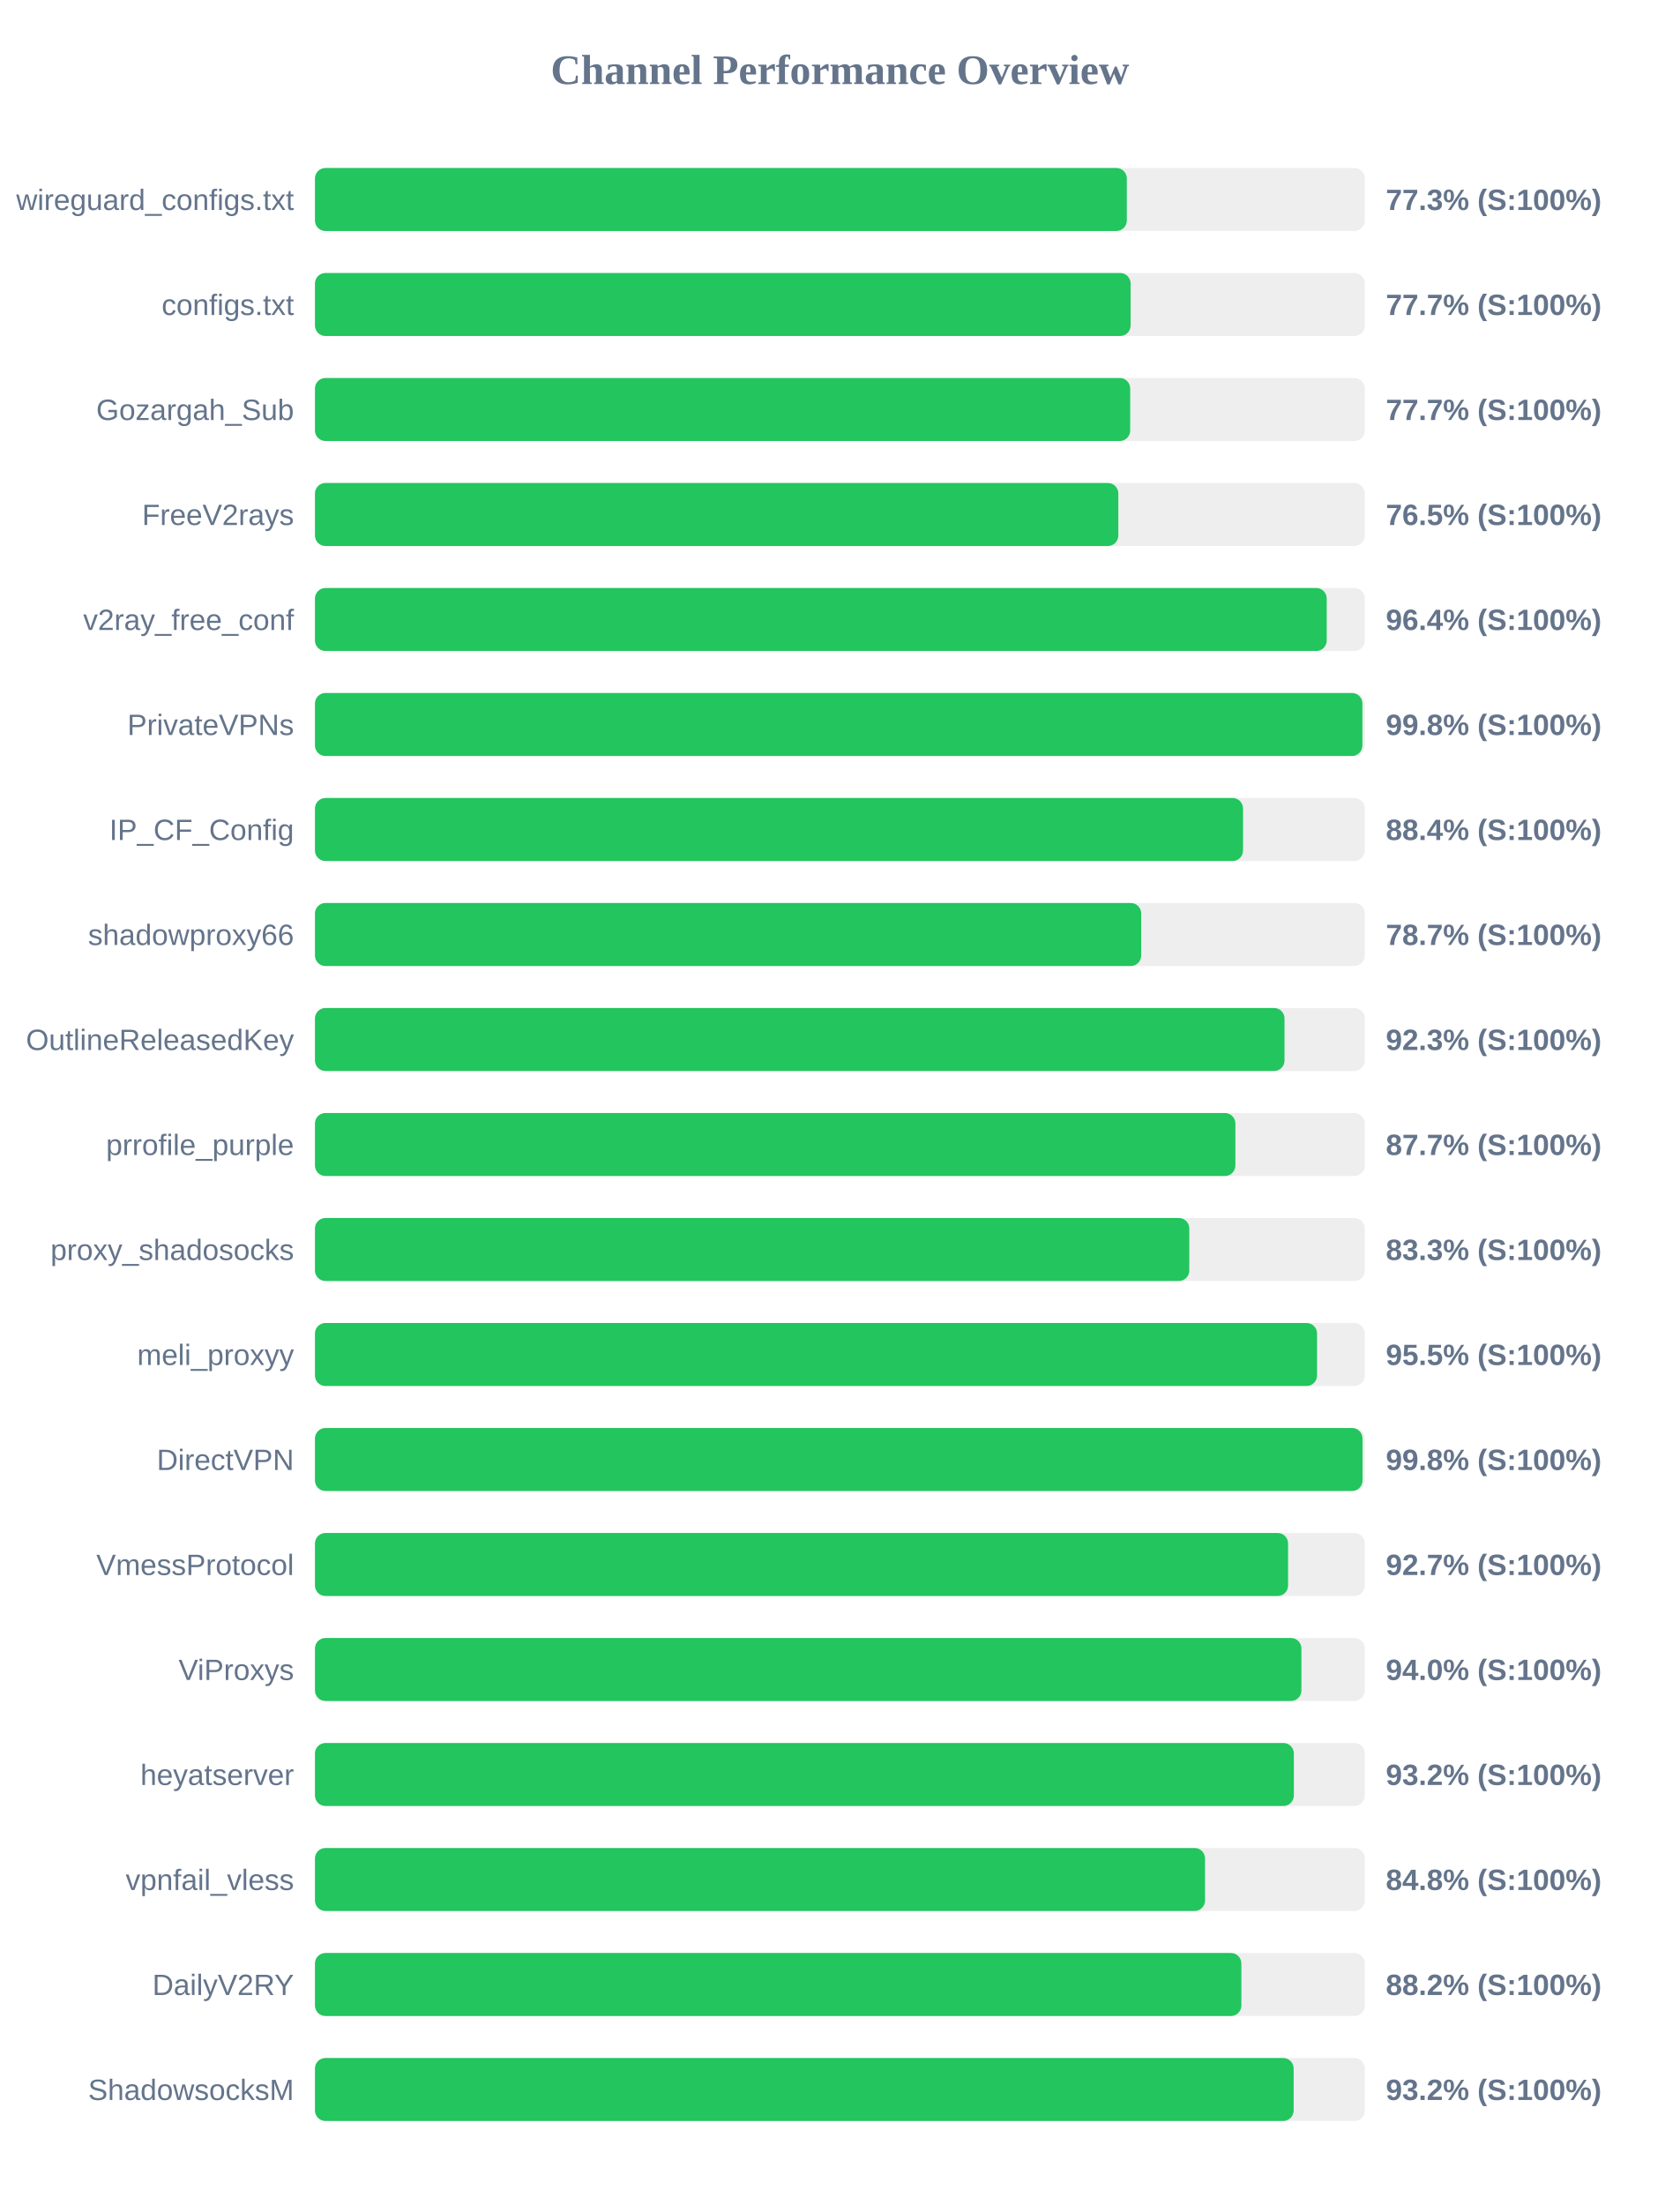
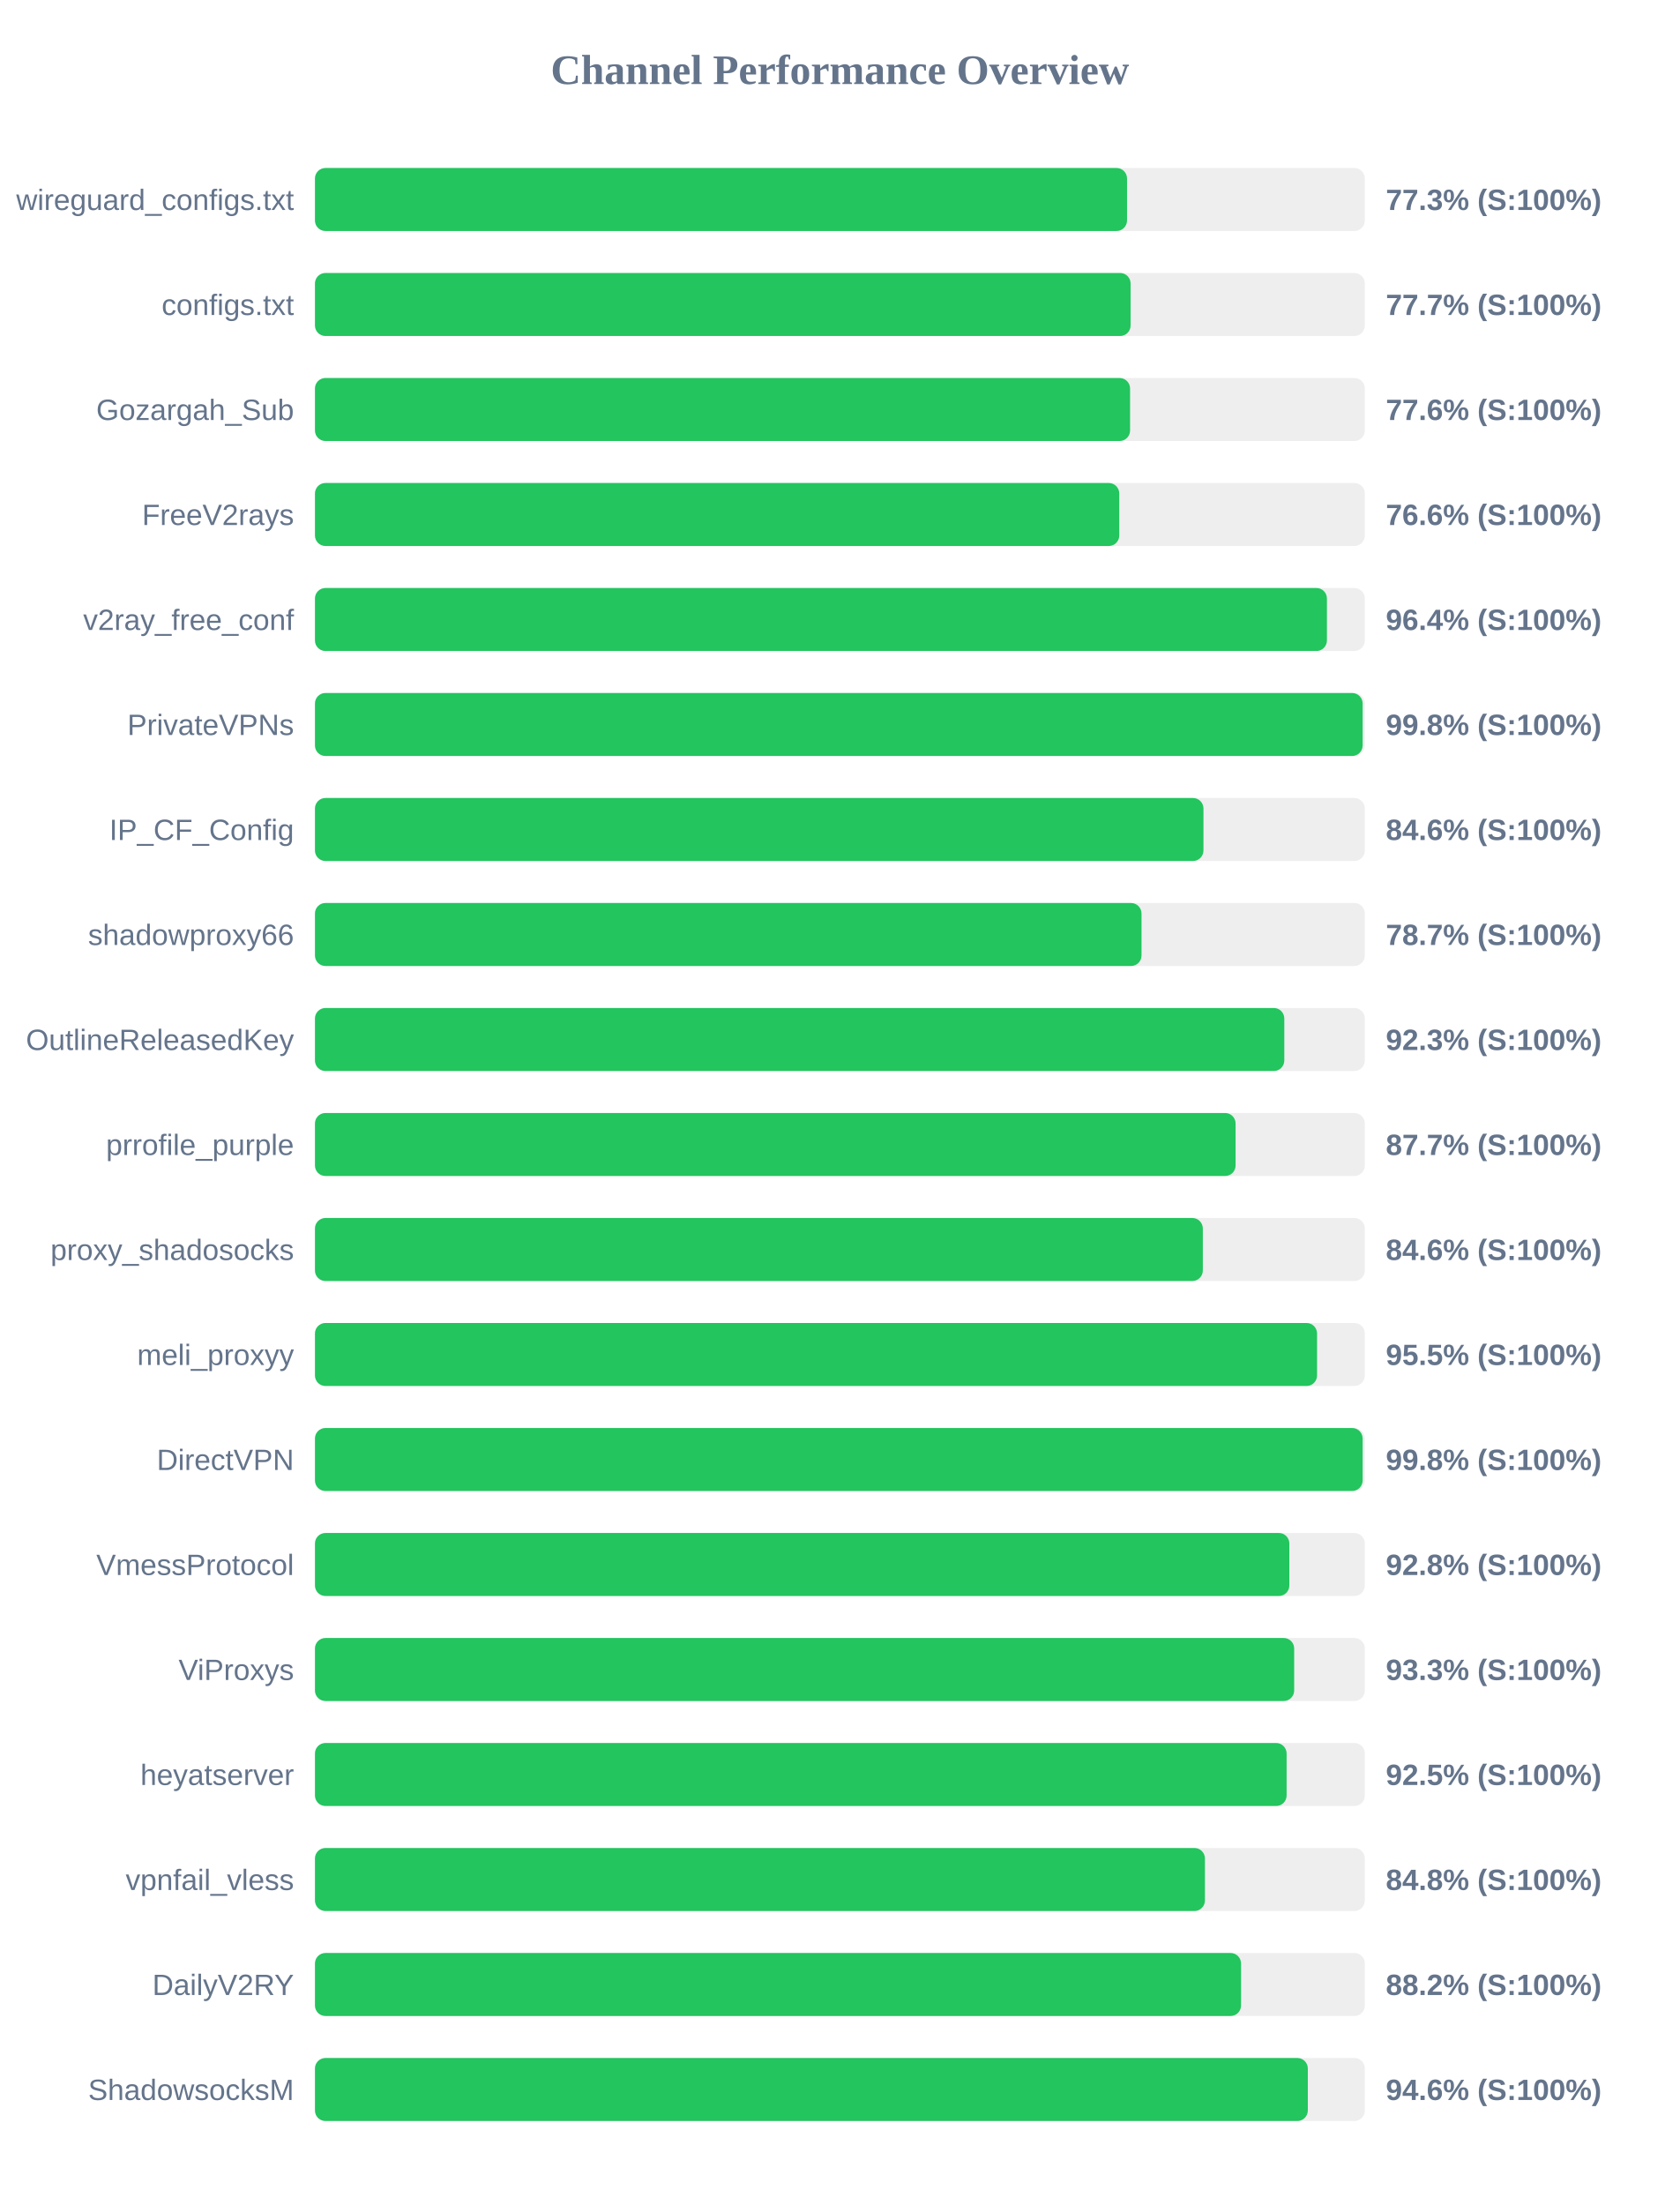
<svg xmlns="http://www.w3.org/2000/svg" width="800" height="1050" version="1.1">
  <style>
        .row { font: 14px Arial; fill: #64748b; }
        .score { font: bold 14px Arial; fill: #64748b; }
    </style>
  <text x="400" y="40" text-anchor="middle" font-size="20px" font-weight="bold" fill="#64748b">Channel Performance Overview</text>
  <rect x="150" y="80" width="500" height="30" fill="#eee" rx="5" />
-   <rect x="150" y="80" width="386.65" height="30" fill="#22c55e" rx="5" />
+   <rect x="150" y="80" width="386.75" height="30" fill="#22c55e" rx="5" />
  <text x="140" y="100" text-anchor="end" class="row">wireguard_configs.txt</text>
  <text x="660" y="100" text-anchor="start" class="score">77.3% (S:100%)</text>
  <rect x="150" y="130" width="500" height="30" fill="#eee" rx="5" />
  <rect x="150" y="130" width="388.45" height="30" fill="#22c55e" rx="5" />
  <text x="140" y="150" text-anchor="end" class="row">configs.txt</text>
  <text x="660" y="150" text-anchor="start" class="score">77.7% (S:100%)</text>
  <rect x="150" y="180" width="500" height="30" fill="#eee" rx="5" />
-   <rect x="150" y="180" width="388.25" height="30" fill="#22c55e" rx="5" />
+   <rect x="150" y="180" width="388.2" height="30" fill="#22c55e" rx="5" />
  <text x="140" y="200" text-anchor="end" class="row">Gozargah_Sub</text>
-   <text x="660" y="200" text-anchor="start" class="score">77.7% (S:100%)</text>
+   <text x="660" y="200" text-anchor="start" class="score">77.6% (S:100%)</text>
  <rect x="150" y="230" width="500" height="30" fill="#eee" rx="5" />
-   <rect x="150" y="230" width="382.6" height="30" fill="#22c55e" rx="5" />
+   <rect x="150" y="230" width="383.05" height="30" fill="#22c55e" rx="5" />
  <text x="140" y="250" text-anchor="end" class="row">FreeV2rays</text>
-   <text x="660" y="250" text-anchor="start" class="score">76.5% (S:100%)</text>
+   <text x="660" y="250" text-anchor="start" class="score">76.6% (S:100%)</text>
  <rect x="150" y="280" width="500" height="30" fill="#eee" rx="5" />
-   <rect x="150" y="280" width="481.85" height="30" fill="#22c55e" rx="5" />
+   <rect x="150" y="280" width="481.95" height="30" fill="#22c55e" rx="5" />
  <text x="140" y="300" text-anchor="end" class="row">v2ray_free_conf</text>
  <text x="660" y="300" text-anchor="start" class="score">96.4% (S:100%)</text>
  <rect x="150" y="330" width="500" height="30" fill="#eee" rx="5" />
-   <rect x="150" y="330" width="498.85" height="30" fill="#22c55e" rx="5" />
+   <rect x="150" y="330" width="498.95" height="30" fill="#22c55e" rx="5" />
  <text x="140" y="350" text-anchor="end" class="row">PrivateVPNs</text>
  <text x="660" y="350" text-anchor="start" class="score">99.8% (S:100%)</text>
  <rect x="150" y="380" width="500" height="30" fill="#eee" rx="5" />
-   <rect x="150" y="380" width="442.0" height="30" fill="#22c55e" rx="5" />
+   <rect x="150" y="380" width="423.15" height="30" fill="#22c55e" rx="5" />
  <text x="140" y="400" text-anchor="end" class="row">IP_CF_Config</text>
-   <text x="660" y="400" text-anchor="start" class="score">88.4% (S:100%)</text>
+   <text x="660" y="400" text-anchor="start" class="score">84.6% (S:100%)</text>
  <rect x="150" y="430" width="500" height="30" fill="#eee" rx="5" />
-   <rect x="150" y="430" width="393.5" height="30" fill="#22c55e" rx="5" />
+   <rect x="150" y="430" width="393.65" height="30" fill="#22c55e" rx="5" />
  <text x="140" y="450" text-anchor="end" class="row">shadowproxy66</text>
  <text x="660" y="450" text-anchor="start" class="score">78.7% (S:100%)</text>
  <rect x="150" y="480" width="500" height="30" fill="#eee" rx="5" />
-   <rect x="150" y="480" width="461.75" height="30" fill="#22c55e" rx="5" />
+   <rect x="150" y="480" width="461.65" height="30" fill="#22c55e" rx="5" />
  <text x="140" y="500" text-anchor="end" class="row">OutlineReleasedKey</text>
  <text x="660" y="500" text-anchor="start" class="score">92.3% (S:100%)</text>
  <rect x="150" y="530" width="500" height="30" fill="#eee" rx="5" />
-   <rect x="150" y="530" width="438.35" height="30" fill="#22c55e" rx="5" />
+   <rect x="150" y="530" width="438.45" height="30" fill="#22c55e" rx="5" />
  <text x="140" y="550" text-anchor="end" class="row">prrofile_purple</text>
  <text x="660" y="550" text-anchor="start" class="score">87.7% (S:100%)</text>
  <rect x="150" y="580" width="500" height="30" fill="#eee" rx="5" />
-   <rect x="150" y="580" width="416.4" height="30" fill="#22c55e" rx="5" />
+   <rect x="150" y="580" width="422.85" height="30" fill="#22c55e" rx="5" />
  <text x="140" y="600" text-anchor="end" class="row">proxy_shadosocks</text>
-   <text x="660" y="600" text-anchor="start" class="score">83.3% (S:100%)</text>
+   <text x="660" y="600" text-anchor="start" class="score">84.6% (S:100%)</text>
  <rect x="150" y="630" width="500" height="30" fill="#eee" rx="5" />
  <rect x="150" y="630" width="477.25" height="30" fill="#22c55e" rx="5" />
  <text x="140" y="650" text-anchor="end" class="row">meli_proxyy</text>
  <text x="660" y="650" text-anchor="start" class="score">95.5% (S:100%)</text>
  <rect x="150" y="680" width="500" height="30" fill="#eee" rx="5" />
-   <rect x="150" y="680" width="498.9" height="30" fill="#22c55e" rx="5" />
+   <rect x="150" y="680" width="498.95" height="30" fill="#22c55e" rx="5" />
  <text x="140" y="700" text-anchor="end" class="row">DirectVPN</text>
  <text x="660" y="700" text-anchor="start" class="score">99.8% (S:100%)</text>
  <rect x="150" y="730" width="500" height="30" fill="#eee" rx="5" />
-   <rect x="150" y="730" width="463.45" height="30" fill="#22c55e" rx="5" />
+   <rect x="150" y="730" width="464.05" height="30" fill="#22c55e" rx="5" />
  <text x="140" y="750" text-anchor="end" class="row">VmessProtocol</text>
-   <text x="660" y="750" text-anchor="start" class="score">92.7% (S:100%)</text>
+   <text x="660" y="750" text-anchor="start" class="score">92.8% (S:100%)</text>
  <rect x="150" y="780" width="500" height="30" fill="#eee" rx="5" />
-   <rect x="150" y="780" width="469.8" height="30" fill="#22c55e" rx="5" />
+   <rect x="150" y="780" width="466.35" height="30" fill="#22c55e" rx="5" />
  <text x="140" y="800" text-anchor="end" class="row">ViProxys</text>
-   <text x="660" y="800" text-anchor="start" class="score">94.0% (S:100%)</text>
+   <text x="660" y="800" text-anchor="start" class="score">93.3% (S:100%)</text>
  <rect x="150" y="830" width="500" height="30" fill="#eee" rx="5" />
-   <rect x="150" y="830" width="466.2" height="30" fill="#22c55e" rx="5" />
+   <rect x="150" y="830" width="462.75" height="30" fill="#22c55e" rx="5" />
  <text x="140" y="850" text-anchor="end" class="row">heyatserver</text>
-   <text x="660" y="850" text-anchor="start" class="score">93.2% (S:100%)</text>
+   <text x="660" y="850" text-anchor="start" class="score">92.5% (S:100%)</text>
  <rect x="150" y="880" width="500" height="30" fill="#eee" rx="5" />
-   <rect x="150" y="880" width="423.9" height="30" fill="#22c55e" rx="5" />
+   <rect x="150" y="880" width="423.85" height="30" fill="#22c55e" rx="5" />
  <text x="140" y="900" text-anchor="end" class="row">vpnfail_vless</text>
  <text x="660" y="900" text-anchor="start" class="score">84.8% (S:100%)</text>
  <rect x="150" y="930" width="500" height="30" fill="#eee" rx="5" />
-   <rect x="150" y="930" width="441.2" height="30" fill="#22c55e" rx="5" />
+   <rect x="150" y="930" width="441.05" height="30" fill="#22c55e" rx="5" />
  <text x="140" y="950" text-anchor="end" class="row">DailyV2RY</text>
  <text x="660" y="950" text-anchor="start" class="score">88.2% (S:100%)</text>
  <rect x="150" y="980" width="500" height="30" fill="#eee" rx="5" />
-   <rect x="150" y="980" width="466.1" height="30" fill="#22c55e" rx="5" />
+   <rect x="150" y="980" width="472.85" height="30" fill="#22c55e" rx="5" />
  <text x="140" y="1000" text-anchor="end" class="row">ShadowsocksM</text>
-   <text x="660" y="1000" text-anchor="start" class="score">93.2% (S:100%)</text>
+   <text x="660" y="1000" text-anchor="start" class="score">94.6% (S:100%)</text>
</svg>
